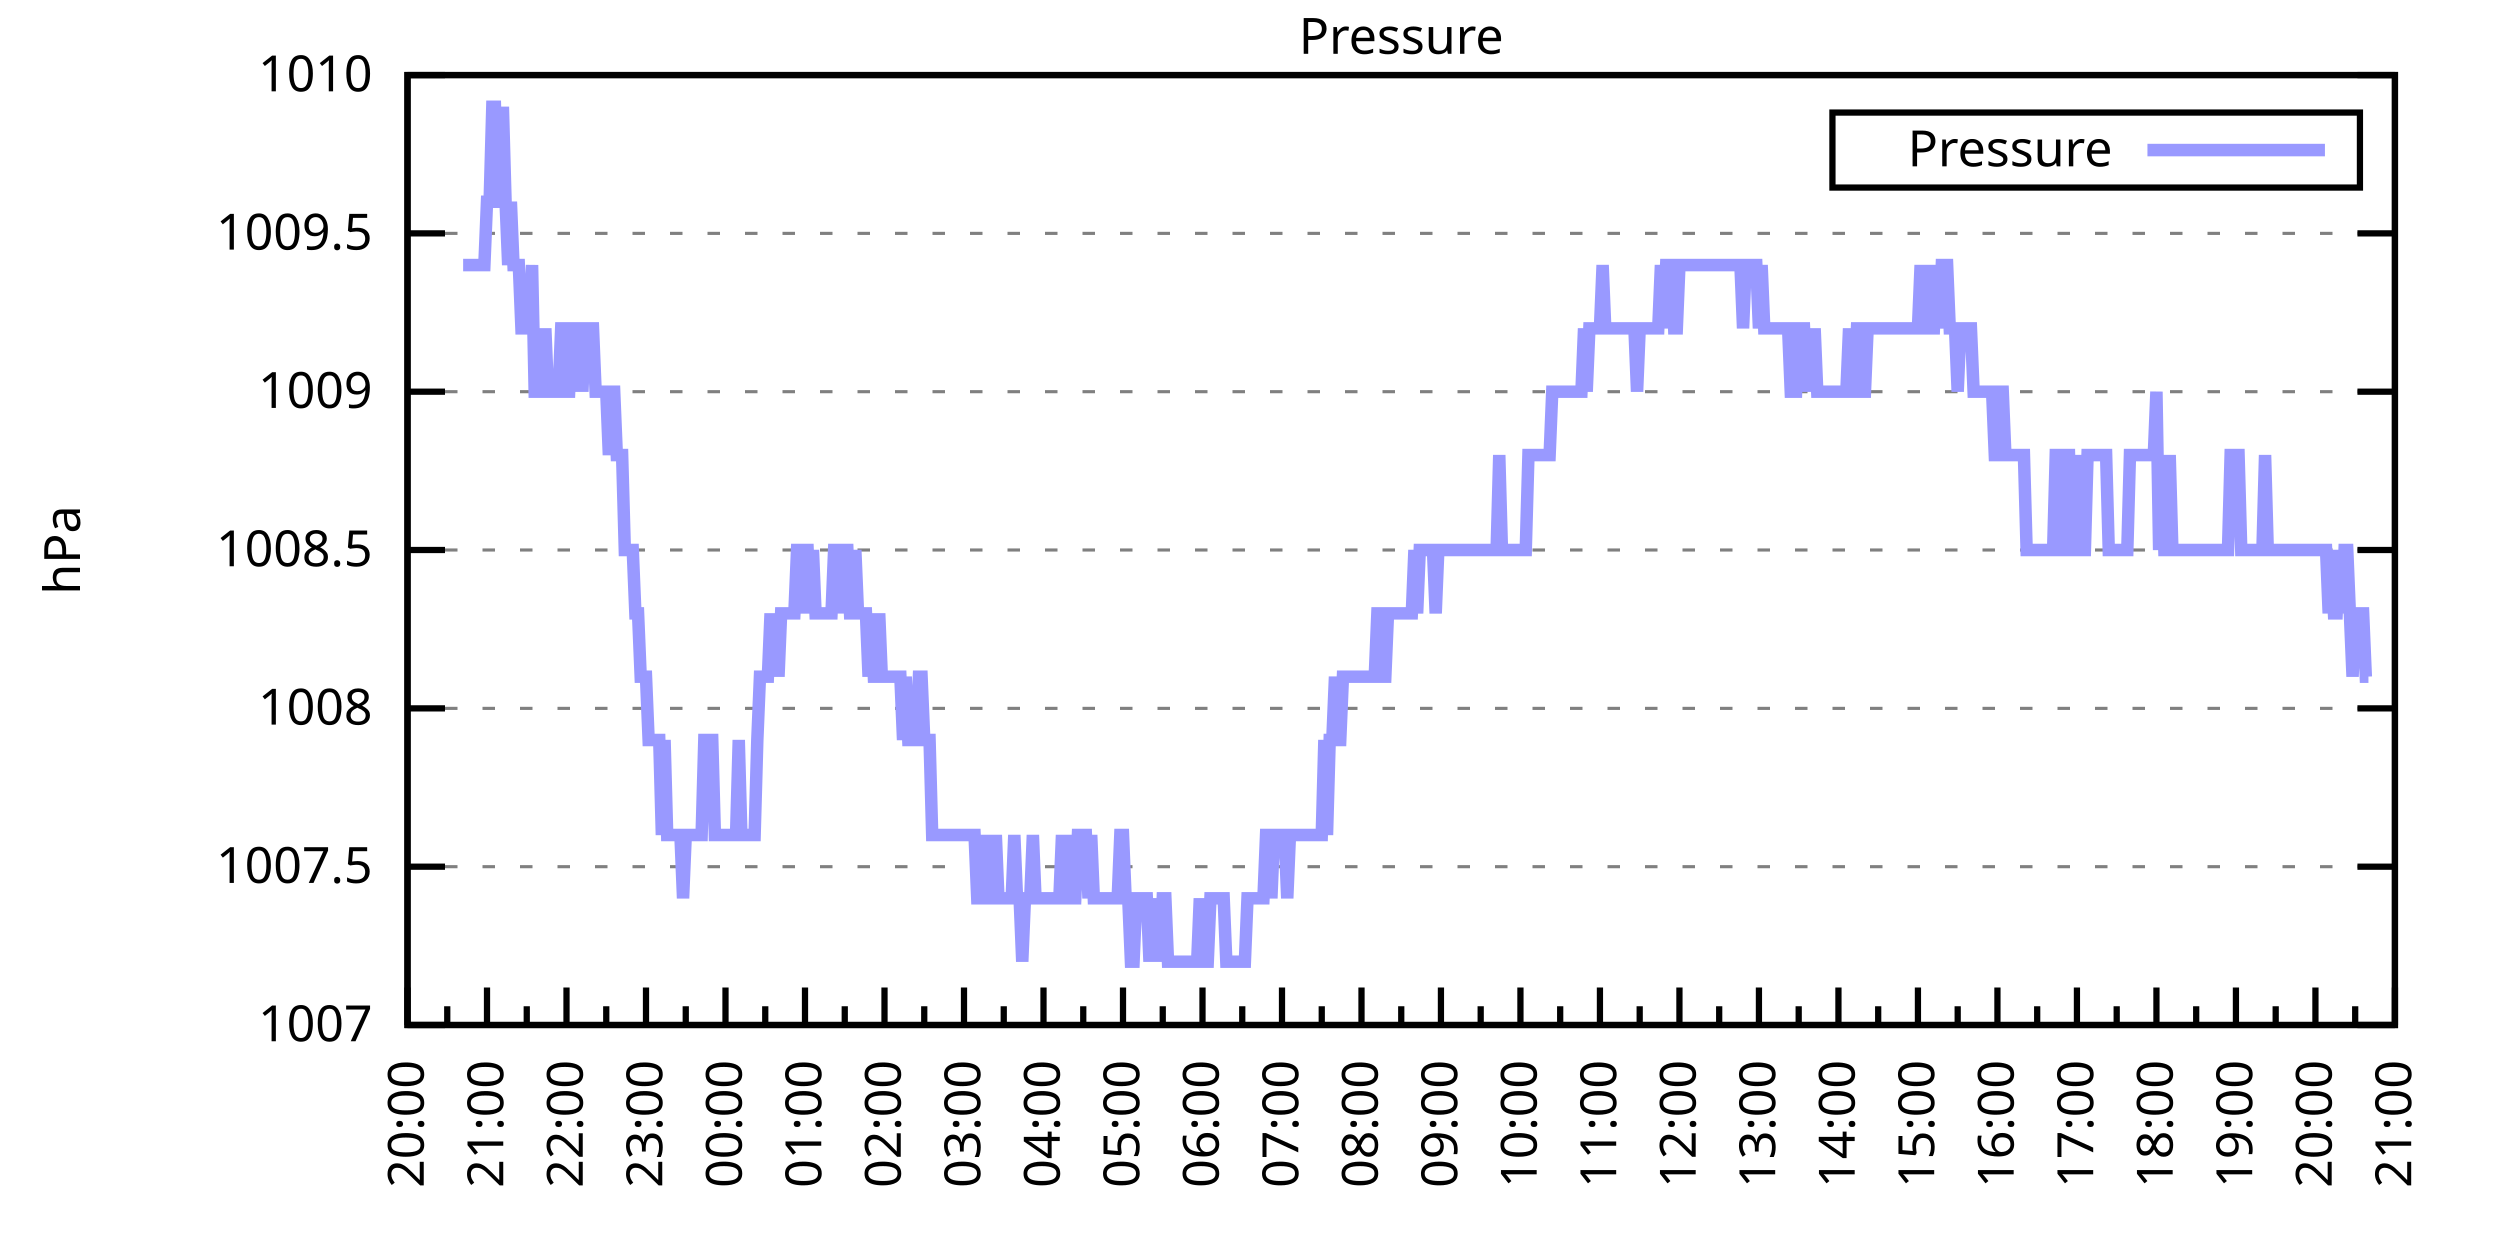
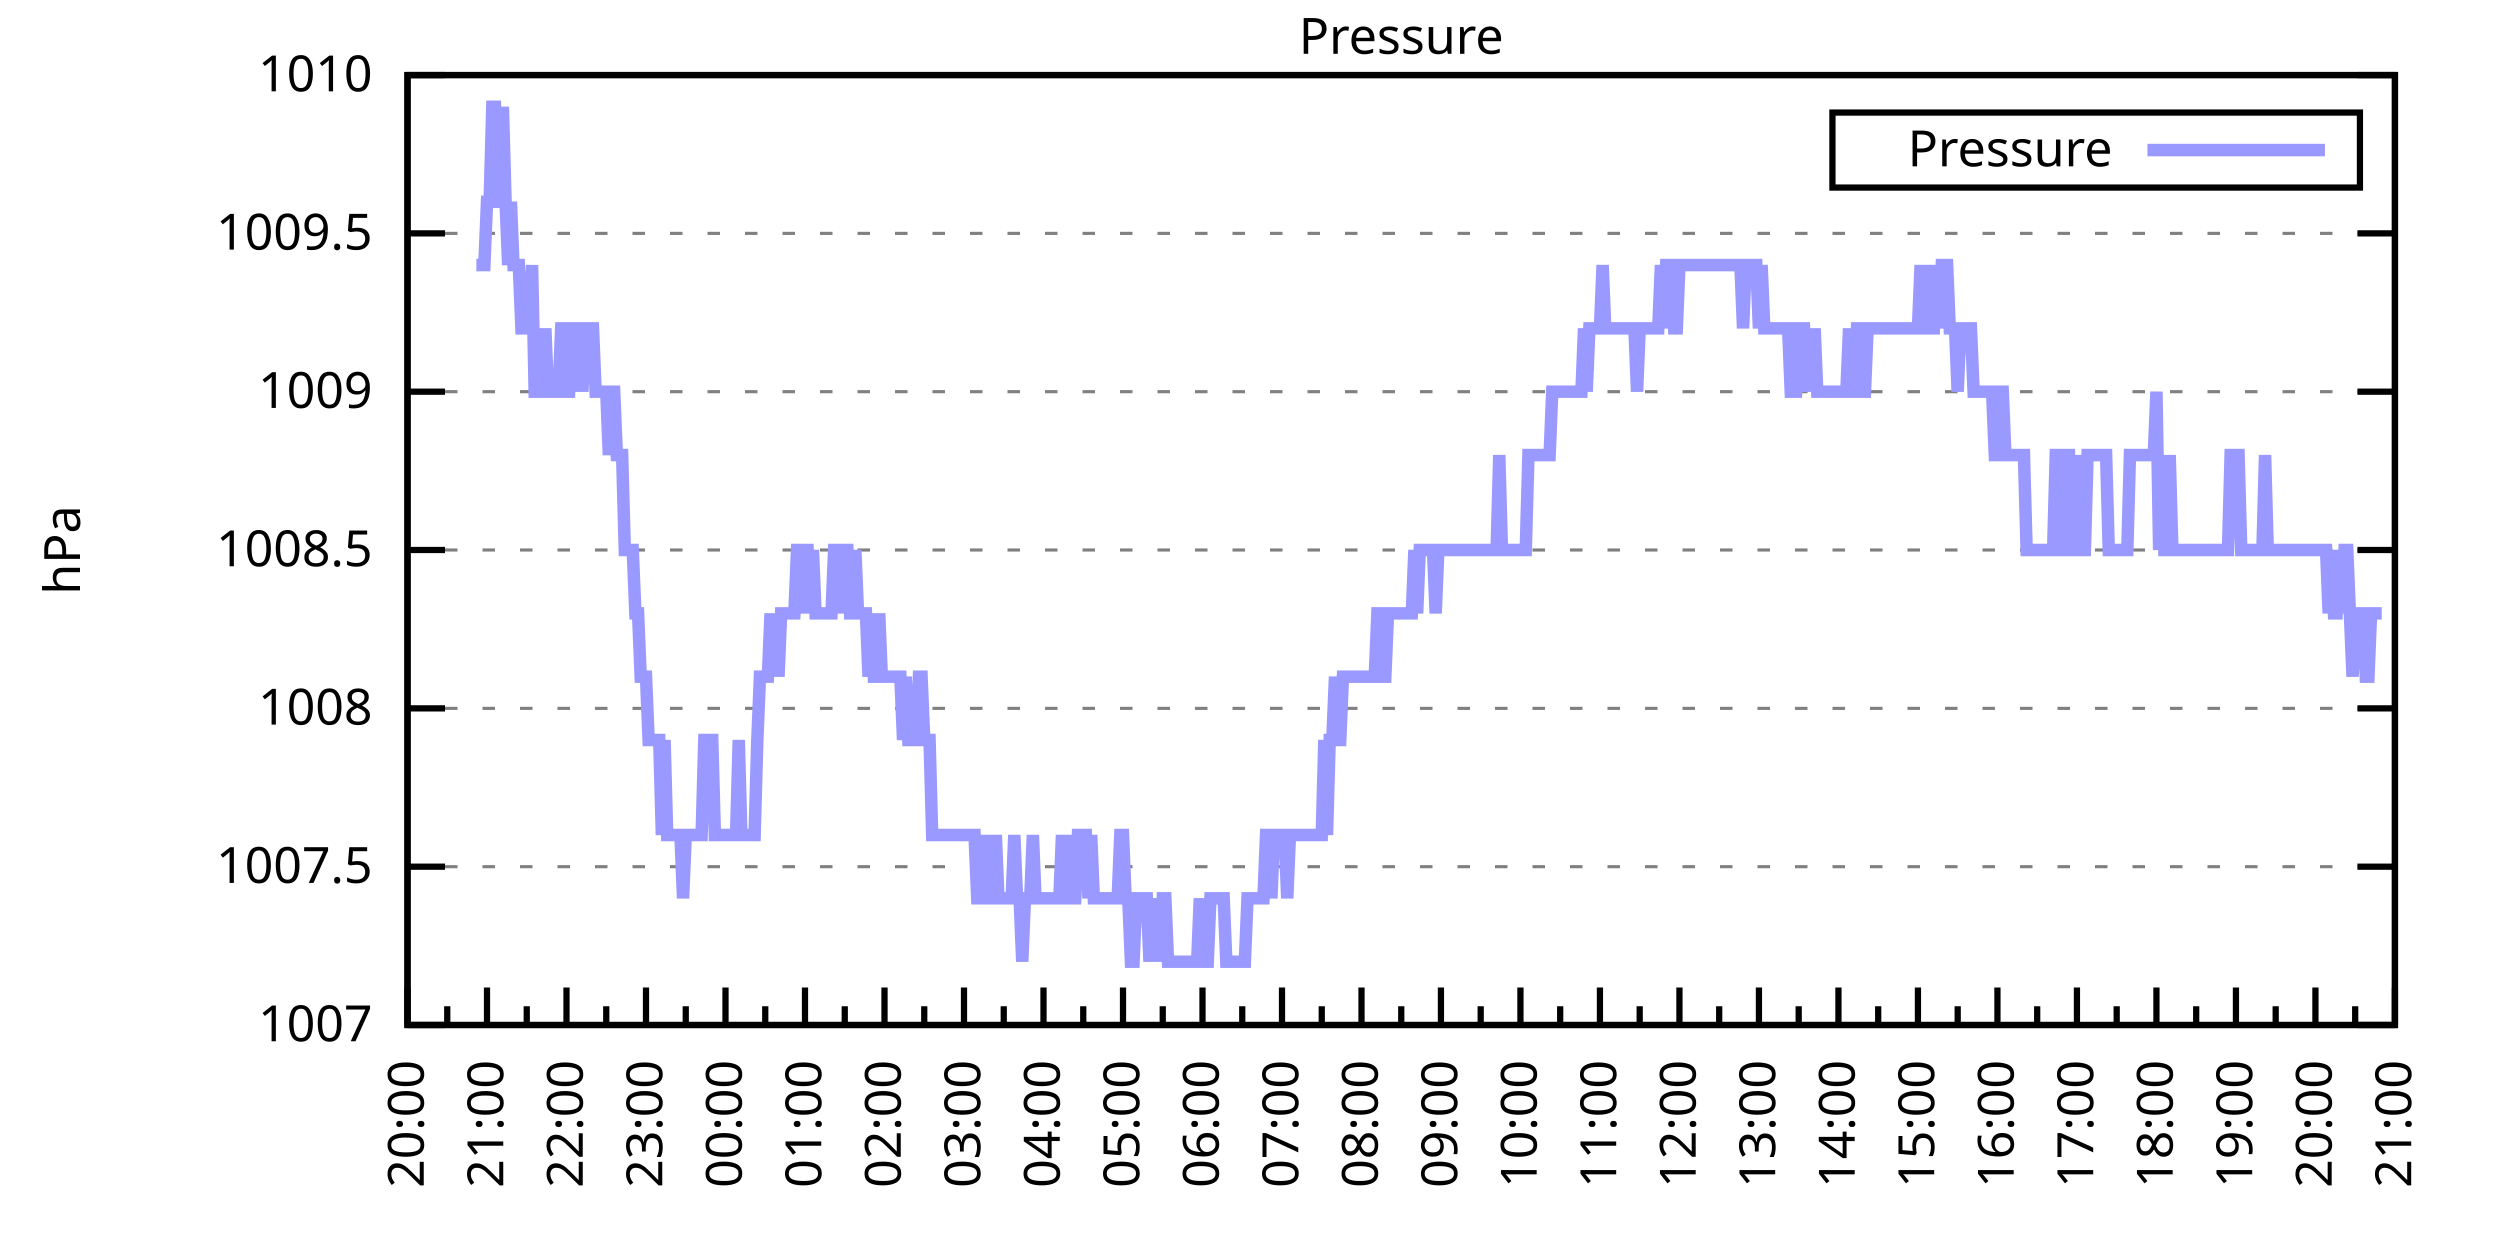
<svg xmlns="http://www.w3.org/2000/svg" xmlns:xlink="http://www.w3.org/1999/xlink" width="400" height="200" viewBox="0 0 400 200">
  <g id="gnuplot_canvas">
    <rect x="0" y="0" width="400" height="200" fill="none" />
    <defs>
      <circle id="gpDot" r="0.5" stroke-width="0.5" stroke="currentColor" />
      <path id="gpPt0" stroke-width="0.333" stroke="currentColor" d="M-1,0 h2 M0,-1 v2" />
      <path id="gpPt1" stroke-width="0.333" stroke="currentColor" d="M-1,-1 L1,1 M1,-1 L-1,1" />
      <path id="gpPt2" stroke-width="0.333" stroke="currentColor" d="M-1,0 L1,0 M0,-1 L0,1 M-1,-1 L1,1 M-1,1 L1,-1" />
      <rect id="gpPt3" stroke-width="0.333" stroke="currentColor" x="-1" y="-1" width="2" height="2" />
      <rect id="gpPt4" stroke-width="0.333" stroke="currentColor" fill="currentColor" x="-1" y="-1" width="2" height="2" />
      <circle id="gpPt5" stroke-width="0.333" stroke="currentColor" cx="0" cy="0" r="1" />
      <use xlink:href="#gpPt5" id="gpPt6" fill="currentColor" stroke="none" />
      <path id="gpPt7" stroke-width="0.333" stroke="currentColor" d="M0,-1.33 L-1.33,0.67 L1.33,0.67 z" />
      <use xlink:href="#gpPt7" id="gpPt8" fill="currentColor" stroke="none" />
      <use xlink:href="#gpPt7" id="gpPt9" stroke="currentColor" transform="rotate(180)" />
      <use xlink:href="#gpPt9" id="gpPt10" fill="currentColor" stroke="none" />
      <use xlink:href="#gpPt3" id="gpPt11" stroke="currentColor" transform="rotate(45)" />
      <use xlink:href="#gpPt11" id="gpPt12" fill="currentColor" stroke="none" />
      <path id="gpPt13" stroke-width="0.333" stroke="currentColor" d="M0,1.330 L1.265,0.411 L0.782,-1.067 L-0.782,-1.076 L-1.265,0.411 z" />
      <use xlink:href="#gpPt13" id="gpPt14" fill="currentColor" stroke="none" />
      <filter id="textbox" filterUnits="objectBoundingBox" x="0" y="0" height="1" width="1">
        <feFlood flood-color="white" flood-opacity="1" result="bgnd" />
        <feComposite in="SourceGraphic" in2="bgnd" operator="atop" />
      </filter>
      <filter id="greybox" filterUnits="objectBoundingBox" x="0" y="0" height="1" width="1">
        <feFlood flood-color="lightgrey" flood-opacity="1" result="grey" />
        <feComposite in="SourceGraphic" in2="grey" operator="atop" />
      </filter>
    </defs>
    <g fill="none" color="white" stroke="currentColor" stroke-width="1.00" stroke-linecap="butt" stroke-linejoin="miter">
</g>
    <g fill="none" color="black" stroke="currentColor" stroke-width="1.00" stroke-linecap="butt" stroke-linejoin="miter">
      <g stroke="none" shape-rendering="crispEdges">
        <polygon fill="rgb(255, 255, 255)" points="65.20,164.00 383.18,164.00 383.18,12.02 65.20,12.02 " />
      </g>
    </g>
    <g fill="none" color="black" stroke="currentColor" stroke-width="1.00" stroke-linecap="butt" stroke-linejoin="miter">
</g>
    <g fill="none" color="black" stroke="black" stroke-width="0.50" stroke-linecap="butt" stroke-linejoin="miter">
</g>
    <g fill="none" color="gray" stroke="currentColor" stroke-width="0.50" stroke-linecap="butt" stroke-linejoin="miter">
      <path stroke="gray" stroke-dasharray="2,4" class="gridline" d="M65.20,164.00 L383.19,164.00  " />
    </g>
    <g fill="none" color="gray" stroke="gray" stroke-width="1.00" stroke-linecap="butt" stroke-linejoin="miter">
</g>
    <g fill="none" color="black" stroke="currentColor" stroke-width="1.00" stroke-linecap="butt" stroke-linejoin="miter">
      <path stroke="black" d="M65.20,164.00 L71.20,164.00 M383.19,164.00 L377.19,164.00  " />
      <g transform="translate(59.60,166.60)" stroke="none" fill="black" font-family="Sans" font-size="8.00" text-anchor="end">
        <text>
          <tspan font-family="Sans"> 1007</tspan>
        </text>
      </g>
    </g>
    <g fill="none" color="black" stroke="currentColor" stroke-width="1.00" stroke-linecap="butt" stroke-linejoin="miter">
</g>
    <g fill="none" color="black" stroke="black" stroke-width="0.50" stroke-linecap="butt" stroke-linejoin="miter">
</g>
    <g fill="none" color="gray" stroke="currentColor" stroke-width="0.50" stroke-linecap="butt" stroke-linejoin="miter">
      <path stroke="gray" stroke-dasharray="2,4" class="gridline" d="M65.20,138.67 L383.19,138.67  " />
    </g>
    <g fill="none" color="gray" stroke="gray" stroke-width="1.00" stroke-linecap="butt" stroke-linejoin="miter">
</g>
    <g fill="none" color="black" stroke="currentColor" stroke-width="1.00" stroke-linecap="butt" stroke-linejoin="miter">
      <path stroke="black" d="M65.20,138.67 L71.20,138.67 M383.19,138.67 L377.19,138.67  " />
      <g transform="translate(59.60,141.27)" stroke="none" fill="black" font-family="Sans" font-size="8.00" text-anchor="end">
        <text>
          <tspan font-family="Sans"> 1007.5</tspan>
        </text>
      </g>
    </g>
    <g fill="none" color="black" stroke="currentColor" stroke-width="1.00" stroke-linecap="butt" stroke-linejoin="miter">
</g>
    <g fill="none" color="black" stroke="black" stroke-width="0.50" stroke-linecap="butt" stroke-linejoin="miter">
</g>
    <g fill="none" color="gray" stroke="currentColor" stroke-width="0.50" stroke-linecap="butt" stroke-linejoin="miter">
      <path stroke="gray" stroke-dasharray="2,4" class="gridline" d="M65.20,113.34 L383.19,113.34  " />
    </g>
    <g fill="none" color="gray" stroke="gray" stroke-width="1.00" stroke-linecap="butt" stroke-linejoin="miter">
</g>
    <g fill="none" color="black" stroke="currentColor" stroke-width="1.00" stroke-linecap="butt" stroke-linejoin="miter">
      <path stroke="black" d="M65.20,113.34 L71.20,113.34 M383.19,113.34 L377.19,113.34  " />
      <g transform="translate(59.60,115.94)" stroke="none" fill="black" font-family="Sans" font-size="8.00" text-anchor="end">
        <text>
          <tspan font-family="Sans"> 1008</tspan>
        </text>
      </g>
    </g>
    <g fill="none" color="black" stroke="currentColor" stroke-width="1.00" stroke-linecap="butt" stroke-linejoin="miter">
</g>
    <g fill="none" color="black" stroke="black" stroke-width="0.50" stroke-linecap="butt" stroke-linejoin="miter">
</g>
    <g fill="none" color="gray" stroke="currentColor" stroke-width="0.50" stroke-linecap="butt" stroke-linejoin="miter">
      <path stroke="gray" stroke-dasharray="2,4" class="gridline" d="M65.20,88.00 L383.19,88.00  " />
    </g>
    <g fill="none" color="gray" stroke="gray" stroke-width="1.00" stroke-linecap="butt" stroke-linejoin="miter">
</g>
    <g fill="none" color="black" stroke="currentColor" stroke-width="1.00" stroke-linecap="butt" stroke-linejoin="miter">
      <path stroke="black" d="M65.20,88.00 L71.20,88.00 M383.19,88.00 L377.19,88.00  " />
      <g transform="translate(59.60,90.60)" stroke="none" fill="black" font-family="Sans" font-size="8.00" text-anchor="end">
        <text>
          <tspan font-family="Sans"> 1008.5</tspan>
        </text>
      </g>
    </g>
    <g fill="none" color="black" stroke="currentColor" stroke-width="1.00" stroke-linecap="butt" stroke-linejoin="miter">
</g>
    <g fill="none" color="black" stroke="black" stroke-width="0.50" stroke-linecap="butt" stroke-linejoin="miter">
</g>
    <g fill="none" color="gray" stroke="currentColor" stroke-width="0.50" stroke-linecap="butt" stroke-linejoin="miter">
      <path stroke="gray" stroke-dasharray="2,4" class="gridline" d="M65.20,62.67 L383.19,62.67  " />
    </g>
    <g fill="none" color="gray" stroke="gray" stroke-width="1.00" stroke-linecap="butt" stroke-linejoin="miter">
</g>
    <g fill="none" color="black" stroke="currentColor" stroke-width="1.00" stroke-linecap="butt" stroke-linejoin="miter">
      <path stroke="black" d="M65.20,62.67 L71.20,62.67 M383.19,62.67 L377.19,62.67  " />
      <g transform="translate(59.60,65.27)" stroke="none" fill="black" font-family="Sans" font-size="8.00" text-anchor="end">
        <text>
          <tspan font-family="Sans"> 1009</tspan>
        </text>
      </g>
    </g>
    <g fill="none" color="black" stroke="currentColor" stroke-width="1.00" stroke-linecap="butt" stroke-linejoin="miter">
</g>
    <g fill="none" color="black" stroke="black" stroke-width="0.50" stroke-linecap="butt" stroke-linejoin="miter">
</g>
    <g fill="none" color="gray" stroke="currentColor" stroke-width="0.50" stroke-linecap="butt" stroke-linejoin="miter">
      <path stroke="gray" stroke-dasharray="2,4" class="gridline" d="M65.20,37.34 L383.19,37.34  " />
    </g>
    <g fill="none" color="gray" stroke="gray" stroke-width="1.00" stroke-linecap="butt" stroke-linejoin="miter">
</g>
    <g fill="none" color="black" stroke="currentColor" stroke-width="1.00" stroke-linecap="butt" stroke-linejoin="miter">
      <path stroke="black" d="M65.20,37.34 L71.20,37.34 M383.19,37.34 L377.19,37.34  " />
      <g transform="translate(59.60,39.94)" stroke="none" fill="black" font-family="Sans" font-size="8.00" text-anchor="end">
        <text>
          <tspan font-family="Sans"> 1009.5</tspan>
        </text>
      </g>
    </g>
    <g fill="none" color="black" stroke="currentColor" stroke-width="1.00" stroke-linecap="butt" stroke-linejoin="miter">
</g>
    <g fill="none" color="black" stroke="black" stroke-width="0.50" stroke-linecap="butt" stroke-linejoin="miter">
</g>
    <g fill="none" color="gray" stroke="currentColor" stroke-width="0.50" stroke-linecap="butt" stroke-linejoin="miter">
      <path stroke="gray" stroke-dasharray="2,4" class="gridline" d="M65.20,12.01 L383.19,12.01  " />
    </g>
    <g fill="none" color="gray" stroke="gray" stroke-width="1.00" stroke-linecap="butt" stroke-linejoin="miter">
</g>
    <g fill="none" color="black" stroke="currentColor" stroke-width="1.00" stroke-linecap="butt" stroke-linejoin="miter">
      <path stroke="black" d="M65.20,12.01 L71.20,12.01 M383.19,12.01 L377.19,12.01  " />
      <g transform="translate(59.60,14.61)" stroke="none" fill="black" font-family="Sans" font-size="8.00" text-anchor="end">
        <text>
          <tspan font-family="Sans"> 1010</tspan>
        </text>
      </g>
    </g>
    <g fill="none" color="black" stroke="currentColor" stroke-width="1.00" stroke-linecap="butt" stroke-linejoin="miter">
      <path stroke="black" d="M65.20,164.00 L65.20,158.00  " />
      <g transform="translate(67.80,169.60) rotate(270)" stroke="none" fill="black" font-family="Sans" font-size="8.00" text-anchor="end">
        <text>
          <tspan font-family="Sans">20:00</tspan>
        </text>
      </g>
    </g>
    <g fill="none" color="black" stroke="currentColor" stroke-width="1.00" stroke-linecap="butt" stroke-linejoin="miter">
      <path stroke="black" d="M71.56,164.00 L71.56,161.00 M77.92,164.00 L77.92,158.00  " />
      <g transform="translate(80.52,169.60) rotate(270)" stroke="none" fill="black" font-family="Sans" font-size="8.00" text-anchor="end">
        <text>
          <tspan font-family="Sans">21:00</tspan>
        </text>
      </g>
    </g>
    <g fill="none" color="black" stroke="currentColor" stroke-width="1.00" stroke-linecap="butt" stroke-linejoin="miter">
      <path stroke="black" d="M84.28,164.00 L84.28,161.00 M90.64,164.00 L90.64,158.00  " />
      <g transform="translate(93.24,169.60) rotate(270)" stroke="none" fill="black" font-family="Sans" font-size="8.00" text-anchor="end">
        <text>
          <tspan font-family="Sans">22:00</tspan>
        </text>
      </g>
    </g>
    <g fill="none" color="black" stroke="currentColor" stroke-width="1.00" stroke-linecap="butt" stroke-linejoin="miter">
      <path stroke="black" d="M97.00,164.00 L97.00,161.00 M103.36,164.00 L103.36,158.00  " />
      <g transform="translate(105.96,169.60) rotate(270)" stroke="none" fill="black" font-family="Sans" font-size="8.00" text-anchor="end">
        <text>
          <tspan font-family="Sans">23:00</tspan>
        </text>
      </g>
    </g>
    <g fill="none" color="black" stroke="currentColor" stroke-width="1.00" stroke-linecap="butt" stroke-linejoin="miter">
      <path stroke="black" d="M109.72,164.00 L109.72,161.00 M116.08,164.00 L116.08,158.00  " />
      <g transform="translate(118.68,169.60) rotate(270)" stroke="none" fill="black" font-family="Sans" font-size="8.00" text-anchor="end">
        <text>
          <tspan font-family="Sans">00:00</tspan>
        </text>
      </g>
    </g>
    <g fill="none" color="black" stroke="currentColor" stroke-width="1.00" stroke-linecap="butt" stroke-linejoin="miter">
      <path stroke="black" d="M122.44,164.00 L122.44,161.00 M128.80,164.00 L128.80,158.00  " />
      <g transform="translate(131.40,169.60) rotate(270)" stroke="none" fill="black" font-family="Sans" font-size="8.00" text-anchor="end">
        <text>
          <tspan font-family="Sans">01:00</tspan>
        </text>
      </g>
    </g>
    <g fill="none" color="black" stroke="currentColor" stroke-width="1.00" stroke-linecap="butt" stroke-linejoin="miter">
      <path stroke="black" d="M135.16,164.00 L135.16,161.00 M141.52,164.00 L141.52,158.00  " />
      <g transform="translate(144.12,169.60) rotate(270)" stroke="none" fill="black" font-family="Sans" font-size="8.00" text-anchor="end">
        <text>
          <tspan font-family="Sans">02:00</tspan>
        </text>
      </g>
    </g>
    <g fill="none" color="black" stroke="currentColor" stroke-width="1.00" stroke-linecap="butt" stroke-linejoin="miter">
      <path stroke="black" d="M147.88,164.00 L147.88,161.00 M154.24,164.00 L154.24,158.00  " />
      <g transform="translate(156.84,169.60) rotate(270)" stroke="none" fill="black" font-family="Sans" font-size="8.00" text-anchor="end">
        <text>
          <tspan font-family="Sans">03:00</tspan>
        </text>
      </g>
    </g>
    <g fill="none" color="black" stroke="currentColor" stroke-width="1.00" stroke-linecap="butt" stroke-linejoin="miter">
      <path stroke="black" d="M160.60,164.00 L160.60,161.00 M166.96,164.00 L166.96,158.00  " />
      <g transform="translate(169.56,169.60) rotate(270)" stroke="none" fill="black" font-family="Sans" font-size="8.00" text-anchor="end">
        <text>
          <tspan font-family="Sans">04:00</tspan>
        </text>
      </g>
    </g>
    <g fill="none" color="black" stroke="currentColor" stroke-width="1.00" stroke-linecap="butt" stroke-linejoin="miter">
      <path stroke="black" d="M173.32,164.00 L173.32,161.00 M179.68,164.00 L179.68,158.00  " />
      <g transform="translate(182.28,169.60) rotate(270)" stroke="none" fill="black" font-family="Sans" font-size="8.00" text-anchor="end">
        <text>
          <tspan font-family="Sans">05:00</tspan>
        </text>
      </g>
    </g>
    <g fill="none" color="black" stroke="currentColor" stroke-width="1.00" stroke-linecap="butt" stroke-linejoin="miter">
      <path stroke="black" d="M186.04,164.00 L186.04,161.00 M192.40,164.00 L192.40,158.00  " />
      <g transform="translate(195.00,169.60) rotate(270)" stroke="none" fill="black" font-family="Sans" font-size="8.00" text-anchor="end">
        <text>
          <tspan font-family="Sans">06:00</tspan>
        </text>
      </g>
    </g>
    <g fill="none" color="black" stroke="currentColor" stroke-width="1.00" stroke-linecap="butt" stroke-linejoin="miter">
      <path stroke="black" d="M198.76,164.00 L198.76,161.00 M205.12,164.00 L205.12,158.00  " />
      <g transform="translate(207.72,169.60) rotate(270)" stroke="none" fill="black" font-family="Sans" font-size="8.00" text-anchor="end">
        <text>
          <tspan font-family="Sans">07:00</tspan>
        </text>
      </g>
    </g>
    <g fill="none" color="black" stroke="currentColor" stroke-width="1.00" stroke-linecap="butt" stroke-linejoin="miter">
      <path stroke="black" d="M211.48,164.00 L211.48,161.00 M217.84,164.00 L217.84,158.00  " />
      <g transform="translate(220.44,169.60) rotate(270)" stroke="none" fill="black" font-family="Sans" font-size="8.00" text-anchor="end">
        <text>
          <tspan font-family="Sans">08:00</tspan>
        </text>
      </g>
    </g>
    <g fill="none" color="black" stroke="currentColor" stroke-width="1.00" stroke-linecap="butt" stroke-linejoin="miter">
      <path stroke="black" d="M224.20,164.00 L224.20,161.00 M230.55,164.00 L230.55,158.00  " />
      <g transform="translate(233.15,169.60) rotate(270)" stroke="none" fill="black" font-family="Sans" font-size="8.00" text-anchor="end">
        <text>
          <tspan font-family="Sans">09:00</tspan>
        </text>
      </g>
    </g>
    <g fill="none" color="black" stroke="currentColor" stroke-width="1.00" stroke-linecap="butt" stroke-linejoin="miter">
      <path stroke="black" d="M236.91,164.00 L236.91,161.00 M243.27,164.00 L243.27,158.00  " />
      <g transform="translate(245.87,169.60) rotate(270)" stroke="none" fill="black" font-family="Sans" font-size="8.00" text-anchor="end">
        <text>
          <tspan font-family="Sans">10:00</tspan>
        </text>
      </g>
    </g>
    <g fill="none" color="black" stroke="currentColor" stroke-width="1.00" stroke-linecap="butt" stroke-linejoin="miter">
      <path stroke="black" d="M249.63,164.00 L249.63,161.00 M255.99,164.00 L255.99,158.00  " />
      <g transform="translate(258.59,169.60) rotate(270)" stroke="none" fill="black" font-family="Sans" font-size="8.00" text-anchor="end">
        <text>
          <tspan font-family="Sans">11:00</tspan>
        </text>
      </g>
    </g>
    <g fill="none" color="black" stroke="currentColor" stroke-width="1.00" stroke-linecap="butt" stroke-linejoin="miter">
      <path stroke="black" d="M262.35,164.00 L262.35,161.00 M268.71,164.00 L268.71,158.00  " />
      <g transform="translate(271.31,169.60) rotate(270)" stroke="none" fill="black" font-family="Sans" font-size="8.00" text-anchor="end">
        <text>
          <tspan font-family="Sans">12:00</tspan>
        </text>
      </g>
    </g>
    <g fill="none" color="black" stroke="currentColor" stroke-width="1.00" stroke-linecap="butt" stroke-linejoin="miter">
      <path stroke="black" d="M275.07,164.00 L275.07,161.00 M281.43,164.00 L281.43,158.00  " />
      <g transform="translate(284.03,169.60) rotate(270)" stroke="none" fill="black" font-family="Sans" font-size="8.00" text-anchor="end">
        <text>
          <tspan font-family="Sans">13:00</tspan>
        </text>
      </g>
    </g>
    <g fill="none" color="black" stroke="currentColor" stroke-width="1.00" stroke-linecap="butt" stroke-linejoin="miter">
      <path stroke="black" d="M287.79,164.00 L287.79,161.00 M294.15,164.00 L294.15,158.00  " />
      <g transform="translate(296.75,169.60) rotate(270)" stroke="none" fill="black" font-family="Sans" font-size="8.00" text-anchor="end">
        <text>
          <tspan font-family="Sans">14:00</tspan>
        </text>
      </g>
    </g>
    <g fill="none" color="black" stroke="currentColor" stroke-width="1.00" stroke-linecap="butt" stroke-linejoin="miter">
      <path stroke="black" d="M300.51,164.00 L300.51,161.00 M306.87,164.00 L306.87,158.00  " />
      <g transform="translate(309.47,169.60) rotate(270)" stroke="none" fill="black" font-family="Sans" font-size="8.00" text-anchor="end">
        <text>
          <tspan font-family="Sans">15:00</tspan>
        </text>
      </g>
    </g>
    <g fill="none" color="black" stroke="currentColor" stroke-width="1.00" stroke-linecap="butt" stroke-linejoin="miter">
      <path stroke="black" d="M313.23,164.00 L313.23,161.00 M319.59,164.00 L319.59,158.00  " />
      <g transform="translate(322.19,169.60) rotate(270)" stroke="none" fill="black" font-family="Sans" font-size="8.00" text-anchor="end">
        <text>
          <tspan font-family="Sans">16:00</tspan>
        </text>
      </g>
    </g>
    <g fill="none" color="black" stroke="currentColor" stroke-width="1.00" stroke-linecap="butt" stroke-linejoin="miter">
      <path stroke="black" d="M325.95,164.00 L325.95,161.00 M332.31,164.00 L332.31,158.00  " />
      <g transform="translate(334.91,169.60) rotate(270)" stroke="none" fill="black" font-family="Sans" font-size="8.00" text-anchor="end">
        <text>
          <tspan font-family="Sans">17:00</tspan>
        </text>
      </g>
    </g>
    <g fill="none" color="black" stroke="currentColor" stroke-width="1.00" stroke-linecap="butt" stroke-linejoin="miter">
      <path stroke="black" d="M338.67,164.00 L338.67,161.00 M345.03,164.00 L345.03,158.00  " />
      <g transform="translate(347.63,169.60) rotate(270)" stroke="none" fill="black" font-family="Sans" font-size="8.00" text-anchor="end">
        <text>
          <tspan font-family="Sans">18:00</tspan>
        </text>
      </g>
    </g>
    <g fill="none" color="black" stroke="currentColor" stroke-width="1.00" stroke-linecap="butt" stroke-linejoin="miter">
      <path stroke="black" d="M351.39,164.00 L351.39,161.00 M357.75,164.00 L357.75,158.00  " />
      <g transform="translate(360.35,169.60) rotate(270)" stroke="none" fill="black" font-family="Sans" font-size="8.00" text-anchor="end">
        <text>
          <tspan font-family="Sans">19:00</tspan>
        </text>
      </g>
    </g>
    <g fill="none" color="black" stroke="currentColor" stroke-width="1.00" stroke-linecap="butt" stroke-linejoin="miter">
      <path stroke="black" d="M364.11,164.00 L364.11,161.00 M370.47,164.00 L370.47,158.00  " />
      <g transform="translate(373.07,169.60) rotate(270)" stroke="none" fill="black" font-family="Sans" font-size="8.00" text-anchor="end">
        <text>
          <tspan font-family="Sans">20:00</tspan>
        </text>
      </g>
    </g>
    <g fill="none" color="black" stroke="currentColor" stroke-width="1.00" stroke-linecap="butt" stroke-linejoin="miter">
      <path stroke="black" d="M376.83,164.00 L376.83,161.00 M383.19,164.00 L383.19,158.00  " />
      <g transform="translate(385.79,169.60) rotate(270)" stroke="none" fill="black" font-family="Sans" font-size="8.00" text-anchor="end">
        <text>
          <tspan font-family="Sans">21:00</tspan>
        </text>
      </g>
    </g>
    <g fill="none" color="black" stroke="currentColor" stroke-width="1.00" stroke-linecap="butt" stroke-linejoin="miter">
</g>
    <g fill="none" color="black" stroke="currentColor" stroke-width="1.00" stroke-linecap="butt" stroke-linejoin="miter">
      <path stroke="black" d="M65.20,12.01 L65.20,164.00 L383.19,164.00 L383.19,12.01 L65.20,12.01 Z  " />
    </g>
    <g fill="none" color="black" stroke="currentColor" stroke-width="1.00" stroke-linecap="butt" stroke-linejoin="miter">
      <g transform="translate(12.80,88.01) rotate(270)" stroke="none" fill="black" font-family="Sans" font-size="8.00" text-anchor="middle">
        <text>
          <tspan font-family="Sans">hPa</tspan>
        </text>
      </g>
    </g>
    <g fill="none" color="black" stroke="currentColor" stroke-width="1.00" stroke-linecap="butt" stroke-linejoin="miter">
</g>
    <g fill="none" color="black" stroke="currentColor" stroke-width="1.00" stroke-linecap="butt" stroke-linejoin="miter">
      <path stroke="black" d="M293.19,30.01 L293.19,18.01 L377.59,18.01 L377.59,30.01 L293.19,30.01 Z  " />
    </g>
    <g id="Pressure_plot_1">
      <g fill="none" color="white" stroke="black" stroke-width="2.00" stroke-linecap="butt" stroke-linejoin="miter">
</g>
      <g fill="none" color="black" stroke="currentColor" stroke-width="2.00" stroke-linecap="butt" stroke-linejoin="miter">
        <g transform="translate(337.99,26.61)" stroke="none" fill="black" font-family="Sans" font-size="8.00" text-anchor="end">
          <text>
            <tspan font-family="Sans">Pressure</tspan>
          </text>
        </g>
      </g>
      <g fill="none" color="black" stroke="currentColor" stroke-width="2.00" stroke-linecap="butt" stroke-linejoin="miter">
-         <path stroke="rgb(153, 153, 255)" d="M343.59,24.01 L371.99,24.01 M74.10,42.41 L74.53,42.41 L74.95,42.41 L75.38,42.41 L75.80,42.41 L76.22,42.41   L76.65,42.41 L77.07,42.41 L77.50,42.41 L77.92,32.28 L78.34,32.28 L78.77,17.08 L79.19,17.08 L79.62,32.28   L80.04,32.28 L80.46,17.08 L80.89,32.28 L81.31,42.41 L81.74,32.28 L82.16,42.41 L82.58,42.41 L83.01,42.41   L83.43,52.54 L83.86,52.54 L84.28,52.54 L84.70,52.54 L85.13,42.41 L85.55,62.67 L85.98,62.67 L86.40,62.67   L86.82,62.67 L87.25,52.54 L87.67,62.67 L88.10,62.67 L88.52,62.67 L88.94,62.67 L89.37,62.67 L89.79,52.54   L90.22,52.54 L90.64,62.67 L91.06,62.67 L91.49,52.54 L91.91,52.54 L92.34,62.67 L92.76,52.54 L93.18,62.67   L93.61,52.54 L94.03,52.54 L94.46,52.54 L94.88,52.54 L95.30,62.67 L95.73,62.67 L96.15,62.67 L96.58,62.67   L97.00,62.67 L97.42,72.81 L97.85,62.67 L98.27,62.67 L98.69,72.81 L99.12,72.81 L99.54,72.81 L99.97,88.00   L100.39,88.00 L100.81,88.00 L101.24,88.00 L101.66,98.14 L102.09,98.14 L102.51,108.27 L102.93,108.27 L103.36,108.27   L103.78,118.40 L104.21,118.40 L104.63,118.40 L105.05,118.40 L105.48,118.40 L105.90,133.60 L106.33,118.40 L106.75,133.60   L107.17,133.60 L107.60,133.60 L108.02,133.60 L108.45,133.60 L108.87,133.60 L109.29,143.73 L109.72,133.60 L110.14,133.60   L110.57,133.60 L110.99,133.60 L111.41,133.60 L111.84,133.60 L112.26,133.60 L112.69,118.40 L113.11,118.40 L113.53,118.40   L113.96,118.40 L114.38,133.60 L114.81,133.60 L115.23,133.60 L115.65,133.60 L116.08,133.60 L116.50,133.60 L116.93,133.60   L117.35,133.60 L117.77,133.60 L118.20,118.40 L118.62,133.60 L119.05,133.60 L119.47,133.60 L119.89,133.60 L120.32,133.60   L120.74,133.60 L121.17,118.40 L121.59,108.27 L122.01,108.27 L122.44,108.27 L122.86,108.27 L123.29,98.14 L123.71,108.27   L124.13,98.14 L124.56,108.27 L124.98,98.14 L125.41,98.14 L125.83,98.14 L126.25,98.14 L126.68,98.14 L127.10,98.14   L127.53,88.00 L127.95,88.00 L128.37,98.14 L128.80,88.00 L129.22,88.00 L129.65,98.14 L130.07,88.00 L130.49,98.14   L130.92,98.14 L131.34,98.14 L131.77,98.14 L132.19,98.14 L132.61,98.14 L133.04,98.14 L133.46,88.00 L133.89,88.00   L134.31,98.14 L134.73,88.00 L135.16,88.00 L135.58,88.00 L136.01,98.14 L136.43,98.14 L136.85,88.00 L137.28,98.14   L137.70,98.14 L138.13,98.14 L138.55,98.14 L138.97,108.27 L139.40,98.14 L139.82,108.27 L140.25,108.27 L140.67,98.14   L141.09,108.27 L141.52,108.27 L141.94,108.27 L142.37,108.27 L142.79,108.27 L143.21,108.27 L143.64,108.27 L144.06,108.27   L144.49,118.40 L144.91,108.27 L145.33,118.40 L145.76,118.40 L146.18,118.40 L146.61,118.40 L147.03,108.27 L147.45,108.27   L147.88,118.40 L148.30,118.40 L148.73,118.40 L149.15,133.60 L149.57,133.60 L150.00,133.60 L150.42,133.60 L150.85,133.60   L151.27,133.60 L151.69,133.60 L152.12,133.60 L152.54,133.60 L152.97,133.60 L153.39,133.60 L153.81,133.60 L154.24,133.60   L154.66,133.60 L155.09,133.60 L155.51,133.60 L155.93,133.60 L156.36,143.73 L156.78,143.73 L157.21,143.73 L157.63,133.60   L158.05,143.73 L158.48,143.73 L158.90,143.73 L159.33,133.60 L159.75,143.73 L160.17,143.73 L160.60,143.73 L161.02,143.73   L161.44,143.73 L161.87,143.73 L162.29,133.60 L162.72,143.73 L163.14,143.73 L163.56,153.87 L163.99,143.73 L164.41,143.73   L164.84,143.73 L165.26,133.60 L165.68,143.73 L166.11,143.73 L166.53,143.73 L166.96,143.73 L167.38,143.73 L167.80,143.73   L168.23,143.73 L168.65,143.73 L169.08,143.73 L169.50,143.73 L169.92,133.60 L170.35,143.73 L170.77,143.73 L171.20,133.60   L171.62,143.73 L172.04,143.73 L172.47,133.60 L172.89,133.60 L173.32,133.60 L173.74,133.60 L174.16,143.73 L174.59,133.60   L175.01,143.73 L175.44,143.73 L175.86,143.73 L176.28,143.73 L176.71,143.73 L177.13,143.73 L177.56,143.73 L177.98,143.73   L178.40,143.73 L178.83,143.73 L179.25,133.60 L179.68,133.60 L180.10,143.73 L180.52,143.73 L180.95,153.87 L181.37,153.87   L181.80,143.73 L182.22,143.73 L182.64,143.73 L183.07,143.73 L183.49,143.73 L183.92,153.87 L184.34,143.73 L184.76,153.87   L185.19,143.73 L185.61,153.87 L186.04,143.73 L186.46,143.73 L186.88,153.87 L187.31,153.87 L187.73,153.87 L188.16,153.87   L188.58,153.87 L189.00,153.87 L189.43,153.87 L189.85,153.87 L190.28,153.87 L190.70,153.87 L191.12,153.87 L191.55,153.87   L191.97,143.73 L192.40,153.87 L192.82,153.87 L193.24,153.87 L193.67,143.73 L194.09,143.73 L194.52,143.73 L194.94,143.73   L195.36,143.73 L195.79,143.73 L196.21,153.87 L196.64,153.87 L197.06,153.87 L197.48,153.87 L197.91,153.87 L198.33,153.87   L198.76,153.87 L199.18,153.87 L199.60,143.73 L200.03,143.73 L200.45,143.73 L200.88,143.73 L201.30,143.73 L201.72,143.73   L202.15,143.73 L202.57,133.60 L203.00,133.60 L203.42,143.73 L203.84,133.60 L204.27,133.60 L204.69,133.60 L205.12,133.60   L205.54,133.60 L205.96,143.73 L206.39,133.60 L206.81,133.60 L207.24,133.60 L207.66,133.60 L208.08,133.60 L208.51,133.60   L208.93,133.60 L209.36,133.60 L209.78,133.60 L210.20,133.60 L210.63,133.60 L211.05,133.60 L211.48,133.60 L211.90,118.40   L212.32,133.60 L212.75,118.40 L213.17,118.40 L213.60,108.27 L214.02,118.40 L214.44,118.40 L214.87,108.27 L215.29,108.27   L215.72,108.27 L216.14,108.27 L216.56,108.27 L216.99,108.27 L217.41,108.27 L217.84,108.27 L218.26,108.27 L218.68,108.27   L219.11,108.27 L219.53,108.27 L219.96,108.27 L220.38,98.14 L220.80,98.14 L221.23,108.27 L221.65,108.27 L222.08,98.14   L222.50,98.14 L222.92,98.14 L223.35,98.14 L223.77,98.14 L224.20,98.14 L224.62,98.14 L225.04,98.14 L225.47,98.14   L225.89,98.14 L226.31,88.00 L226.74,98.14 L227.16,88.00 L227.59,88.00 L228.01,88.00 L228.43,88.00 L228.86,88.00   L229.28,88.00 L229.71,98.14 L230.13,88.00 L230.55,88.00 L230.98,88.00 L231.40,88.00 L231.83,88.00 L232.25,88.00   L232.67,88.00 L233.10,88.00 L233.52,88.00 L233.95,88.00 L234.37,88.00 L234.79,88.00 L235.22,88.00 L235.64,88.00   L236.07,88.00 L236.49,88.00 L236.91,88.00 L237.34,88.00 L237.76,88.00 L238.19,88.00 L238.61,88.00 L239.03,88.00   L239.46,88.00 L239.88,72.81 L240.31,88.00 L240.73,88.00 L241.15,88.00 L241.58,88.00 L242.00,88.00 L242.43,88.00   L242.85,88.00 L243.27,88.00 L243.70,88.00 L244.12,88.00 L244.55,72.81 L244.97,72.81 L245.39,72.81 L245.82,72.81   L246.24,72.81 L246.67,72.81 L247.09,72.81 L247.51,72.81 L247.94,72.81 L248.36,62.67 L248.79,62.67 L249.21,62.67   L249.63,62.67 L250.06,62.67 L250.48,62.67 L250.91,62.67 L251.33,62.67 L251.75,62.67 L252.18,62.67 L252.60,62.67   L253.03,62.67 L253.45,52.54 L253.87,62.67 L254.30,52.54 L254.72,52.54 L255.15,52.54 L255.57,52.54 L255.99,52.54   L256.42,42.41 L256.84,52.54 L257.27,52.54 L257.69,52.54 L258.11,52.54 L258.54,52.54 L258.96,52.54 L259.39,52.54   L259.81,52.54 L260.23,52.54 L260.66,52.54 L261.08,52.54 L261.51,52.54 L261.93,62.67 L262.35,52.54 L262.78,52.54   L263.20,52.54 L263.63,52.54 L264.05,52.54 L264.47,52.54 L264.90,52.54 L265.32,52.54 L265.75,42.41 L266.17,52.54   L266.59,42.41 L267.02,42.41 L267.44,42.41 L267.87,52.54 L268.29,52.54 L268.71,42.41 L269.14,42.41 L269.56,42.41   L269.99,42.41 L270.41,42.41 L270.83,42.41 L271.26,42.41 L271.68,42.41 L272.11,42.41 L272.53,42.41 L272.95,42.41   L273.38,42.41 L273.80,42.41 L274.23,42.41 L274.65,42.41 L275.07,42.41 L275.50,42.41 L275.92,42.41 L276.35,42.41   L276.77,42.41 L277.19,42.41 L277.62,42.41 L278.04,42.41 L278.47,42.41 L278.89,52.54 L279.31,42.41 L279.74,42.41   L280.16,42.41 L280.59,42.41 L281.01,42.41 L281.43,52.54 L281.86,42.41 L282.28,52.54 L282.71,52.54 L283.13,52.54   L283.55,52.54 L283.98,52.54 L284.40,52.54 L284.83,52.54 L285.25,52.54 L285.67,52.54 L286.10,52.54 L286.52,62.67   L286.95,62.67 L287.37,62.67 L287.79,52.54 L288.22,52.54 L288.64,52.54 L289.06,62.67 L289.49,52.54 L289.91,62.67   L290.34,52.54 L290.76,62.67 L291.18,62.67 L291.61,62.67 L292.03,62.67 L292.46,62.67 L292.88,62.67 L293.30,62.67   L293.73,62.67 L294.15,62.67 L294.58,62.67 L295.00,62.67 L295.42,62.67 L295.85,52.54 L296.27,62.67 L296.70,62.67   L297.12,52.54 L297.54,52.54 L297.97,62.67 L298.39,62.67 L298.82,52.54 L299.24,52.54 L299.66,52.54 L300.09,52.54   L300.51,52.54 L300.94,52.54 L301.36,52.54 L301.78,52.54 L302.21,52.54 L302.63,52.54 L303.06,52.54 L303.48,52.54   L303.90,52.54 L304.33,52.54 L304.75,52.54 L305.18,52.54 L305.60,52.54 L306.02,52.54 L306.45,52.54 L306.87,52.54   L307.30,42.41 L307.72,52.54 L308.14,42.41 L308.57,52.54 L308.99,52.54 L309.42,52.54 L309.84,42.41 L310.26,52.54   L310.69,42.41 L311.11,42.41 L311.54,42.41 L311.96,52.54 L312.38,52.54 L312.81,52.54 L313.23,62.67 L313.66,52.54   L314.08,52.54 L314.50,52.54 L314.93,52.54 L315.35,52.54 L315.78,62.67 L316.20,62.67 L316.62,62.67 L317.05,62.67   L317.47,62.67 L317.90,62.67 L318.32,62.67 L318.74,62.67 L319.17,72.81 L319.59,72.81 L320.02,62.67 L320.44,62.67   L320.86,72.81 L321.29,72.81 L321.71,72.81 L322.14,72.81 L322.56,72.81 L322.98,72.81 L323.41,72.81 L323.83,72.81   L324.26,88.00 L324.68,88.00 L325.10,88.00 L325.53,88.00 L325.95,88.00 L326.38,88.00 L326.80,88.00 L327.22,88.00   L327.65,88.00 L328.07,88.00 L328.50,88.00 L328.92,72.81 L329.34,72.81 L329.77,88.00 L330.19,88.00 L330.62,72.81   L331.04,72.81 L331.46,88.00 L331.89,88.00 L332.31,72.81 L332.74,88.00 L333.16,88.00 L333.58,88.00 L334.01,72.81   L334.43,72.81 L334.86,72.81 L335.28,72.81 L335.70,72.81 L336.13,72.81 L336.55,72.81 L336.98,72.81 L337.40,88.00   L337.82,88.00 L338.25,88.00 L338.67,88.00 L339.10,88.00 L339.52,88.00 L339.94,88.00 L340.37,88.00 L340.79,72.81   L341.22,72.81 L341.64,72.81 L342.06,72.81 L342.49,72.81 L342.91,72.81 L343.34,72.81 L343.76,72.81 L344.18,72.81   L344.61,72.81 L345.03,62.67 L345.46,88.00 L345.88,72.81 L346.30,88.00 L346.73,88.00 L347.15,72.81 L347.58,88.00   L348.00,88.00 L348.42,88.00 L348.85,88.00 L349.27,88.00 L349.70,88.00 L350.12,88.00 L350.54,88.00 L350.97,88.00   L351.39,88.00 L351.81,88.00 L352.24,88.00 L352.66,88.00 L353.09,88.00 L353.51,88.00 L353.93,88.00 L354.36,88.00   L354.78,88.00 L355.21,88.00 L355.63,88.00 L356.05,88.00 L356.48,88.00 L356.90,72.81 L357.33,72.81 L357.75,72.81   L358.17,72.81 L358.60,88.00 L359.02,88.00 L359.45,88.00 L359.87,88.00 L360.29,88.00 L360.72,88.00 L361.14,88.00   L361.57,88.00 L361.99,88.00 L362.41,72.81 L362.84,88.00 L363.26,88.00 L363.69,88.00 L364.11,88.00 L364.53,88.00   L364.96,88.00 L365.38,88.00 L365.81,88.00 L366.23,88.00 L366.65,88.00 L367.08,88.00 L367.50,88.00 L367.93,88.00   L368.35,88.00 L368.77,88.00 L369.20,88.00 L369.62,88.00 L370.05,88.00 L370.47,88.00 L370.89,88.00 L371.32,88.00   L371.74,88.00 L372.17,88.00 L372.59,98.14 L373.01,88.00 L373.44,98.14 L373.86,98.14 L374.29,88.00 L374.71,98.14   L375.13,88.00 L375.56,88.00 L375.98,98.14 L376.41,108.27 L376.83,98.14 L377.25,98.14 L377.68,98.14 L378.10,98.14   L378.53,108.27 L378.95,108.27  " />
+         <path stroke="rgb(153, 153, 255)" d="M343.59,24.01 L371.99,24.01 M76.22,42.41 L76.65,42.41 L77.07,42.41 L77.50,42.41 L77.92,32.28 L78.34,32.28   L78.77,17.08 L79.19,17.08 L79.62,32.28 L80.04,32.28 L80.46,17.08 L80.89,32.28 L81.31,42.41 L81.74,32.28   L82.16,42.41 L82.58,42.41 L83.01,42.41 L83.43,52.54 L83.86,52.54 L84.28,52.54 L84.70,52.54 L85.13,42.41   L85.55,62.67 L85.98,62.67 L86.40,62.67 L86.82,62.67 L87.25,52.54 L87.67,62.67 L88.10,62.67 L88.52,62.67   L88.94,62.67 L89.37,62.67 L89.79,52.54 L90.22,52.54 L90.64,62.67 L91.06,62.67 L91.49,52.54 L91.91,52.54   L92.34,62.67 L92.76,52.54 L93.18,62.67 L93.61,52.54 L94.03,52.54 L94.46,52.54 L94.88,52.54 L95.30,62.67   L95.73,62.67 L96.15,62.67 L96.58,62.67 L97.00,62.67 L97.42,72.81 L97.85,62.67 L98.27,62.67 L98.69,72.81   L99.12,72.81 L99.54,72.81 L99.97,88.00 L100.39,88.00 L100.81,88.00 L101.24,88.00 L101.66,98.14 L102.09,98.14   L102.51,108.27 L102.93,108.27 L103.36,108.27 L103.78,118.40 L104.21,118.40 L104.63,118.40 L105.05,118.40 L105.48,118.40   L105.90,133.60 L106.33,118.40 L106.75,133.60 L107.17,133.60 L107.60,133.60 L108.02,133.60 L108.45,133.60 L108.87,133.60   L109.29,143.73 L109.72,133.60 L110.14,133.60 L110.57,133.60 L110.99,133.60 L111.41,133.60 L111.84,133.60 L112.26,133.60   L112.69,118.40 L113.11,118.40 L113.53,118.40 L113.96,118.40 L114.38,133.60 L114.81,133.60 L115.23,133.60 L115.65,133.60   L116.08,133.60 L116.50,133.60 L116.93,133.60 L117.35,133.60 L117.77,133.60 L118.20,118.40 L118.62,133.60 L119.05,133.60   L119.47,133.60 L119.89,133.60 L120.32,133.60 L120.74,133.60 L121.17,118.40 L121.59,108.27 L122.01,108.27 L122.44,108.27   L122.86,108.27 L123.29,98.14 L123.71,108.27 L124.13,98.14 L124.56,108.27 L124.98,98.14 L125.41,98.14 L125.83,98.14   L126.25,98.14 L126.68,98.14 L127.10,98.14 L127.53,88.00 L127.95,88.00 L128.37,98.14 L128.80,88.00 L129.22,88.00   L129.65,98.14 L130.07,88.00 L130.49,98.14 L130.92,98.14 L131.34,98.14 L131.77,98.14 L132.19,98.14 L132.61,98.14   L133.04,98.14 L133.46,88.00 L133.89,88.00 L134.31,98.14 L134.73,88.00 L135.16,88.00 L135.58,88.00 L136.01,98.14   L136.43,98.14 L136.85,88.00 L137.28,98.14 L137.70,98.14 L138.13,98.14 L138.55,98.14 L138.97,108.27 L139.40,98.14   L139.82,108.27 L140.25,108.27 L140.67,98.14 L141.09,108.27 L141.52,108.27 L141.94,108.27 L142.37,108.27 L142.79,108.27   L143.21,108.27 L143.64,108.27 L144.06,108.27 L144.49,118.40 L144.91,108.27 L145.33,118.40 L145.76,118.40 L146.18,118.40   L146.61,118.40 L147.03,108.27 L147.45,108.27 L147.88,118.40 L148.30,118.40 L148.73,118.40 L149.15,133.60 L149.57,133.60   L150.00,133.60 L150.42,133.60 L150.85,133.60 L151.27,133.60 L151.69,133.60 L152.12,133.60 L152.54,133.60 L152.97,133.60   L153.39,133.60 L153.81,133.60 L154.24,133.60 L154.66,133.60 L155.09,133.60 L155.51,133.60 L155.93,133.60 L156.36,143.73   L156.78,143.73 L157.21,143.73 L157.63,133.60 L158.05,143.73 L158.48,143.73 L158.90,143.73 L159.33,133.60 L159.75,143.73   L160.17,143.73 L160.60,143.73 L161.02,143.73 L161.44,143.73 L161.87,143.73 L162.29,133.60 L162.72,143.73 L163.14,143.73   L163.56,153.87 L163.99,143.73 L164.41,143.73 L164.84,143.73 L165.26,133.60 L165.68,143.73 L166.11,143.73 L166.53,143.73   L166.96,143.73 L167.38,143.73 L167.80,143.73 L168.23,143.73 L168.65,143.73 L169.08,143.73 L169.50,143.73 L169.92,133.60   L170.35,143.73 L170.77,143.73 L171.20,133.60 L171.62,143.73 L172.04,143.73 L172.47,133.60 L172.89,133.60 L173.32,133.60   L173.74,133.60 L174.16,143.73 L174.59,133.60 L175.01,143.73 L175.44,143.73 L175.86,143.73 L176.28,143.73 L176.71,143.73   L177.13,143.73 L177.56,143.73 L177.98,143.73 L178.40,143.73 L178.83,143.73 L179.25,133.60 L179.68,133.60 L180.10,143.73   L180.52,143.73 L180.95,153.87 L181.37,153.87 L181.80,143.73 L182.22,143.73 L182.64,143.73 L183.07,143.73 L183.49,143.73   L183.92,153.87 L184.34,143.73 L184.76,153.87 L185.19,143.73 L185.61,153.87 L186.04,143.73 L186.46,143.73 L186.88,153.87   L187.31,153.87 L187.73,153.87 L188.16,153.87 L188.58,153.87 L189.00,153.87 L189.43,153.87 L189.85,153.87 L190.28,153.87   L190.70,153.87 L191.12,153.87 L191.55,153.87 L191.97,143.73 L192.40,153.87 L192.82,153.87 L193.24,153.87 L193.67,143.73   L194.09,143.73 L194.52,143.73 L194.94,143.73 L195.36,143.73 L195.79,143.73 L196.21,153.87 L196.64,153.87 L197.06,153.87   L197.48,153.87 L197.91,153.87 L198.33,153.87 L198.76,153.87 L199.18,153.87 L199.60,143.73 L200.03,143.73 L200.45,143.73   L200.88,143.73 L201.30,143.73 L201.72,143.73 L202.15,143.73 L202.57,133.60 L203.00,133.60 L203.42,143.73 L203.84,133.60   L204.27,133.60 L204.69,133.60 L205.12,133.60 L205.54,133.60 L205.96,143.73 L206.39,133.60 L206.81,133.60 L207.24,133.60   L207.66,133.60 L208.08,133.60 L208.51,133.60 L208.93,133.60 L209.36,133.60 L209.78,133.60 L210.20,133.60 L210.63,133.60   L211.05,133.60 L211.48,133.60 L211.90,118.40 L212.32,133.60 L212.75,118.40 L213.17,118.40 L213.60,108.27 L214.02,118.40   L214.44,118.40 L214.87,108.27 L215.29,108.27 L215.72,108.27 L216.14,108.27 L216.56,108.27 L216.99,108.27 L217.41,108.27   L217.84,108.27 L218.26,108.27 L218.68,108.27 L219.11,108.27 L219.53,108.27 L219.96,108.27 L220.38,98.14 L220.80,98.14   L221.23,108.27 L221.65,108.27 L222.08,98.14 L222.50,98.14 L222.92,98.14 L223.35,98.14 L223.77,98.14 L224.20,98.14   L224.62,98.14 L225.04,98.14 L225.47,98.14 L225.89,98.14 L226.31,88.00 L226.74,98.14 L227.16,88.00 L227.59,88.00   L228.01,88.00 L228.43,88.00 L228.86,88.00 L229.28,88.00 L229.71,98.14 L230.13,88.00 L230.55,88.00 L230.98,88.00   L231.40,88.00 L231.83,88.00 L232.25,88.00 L232.67,88.00 L233.10,88.00 L233.52,88.00 L233.95,88.00 L234.37,88.00   L234.79,88.00 L235.22,88.00 L235.64,88.00 L236.07,88.00 L236.49,88.00 L236.91,88.00 L237.34,88.00 L237.76,88.00   L238.19,88.00 L238.61,88.00 L239.03,88.00 L239.46,88.00 L239.88,72.81 L240.31,88.00 L240.73,88.00 L241.15,88.00   L241.58,88.00 L242.00,88.00 L242.43,88.00 L242.85,88.00 L243.27,88.00 L243.70,88.00 L244.12,88.00 L244.55,72.81   L244.97,72.81 L245.39,72.81 L245.82,72.81 L246.24,72.81 L246.67,72.81 L247.09,72.81 L247.51,72.81 L247.94,72.81   L248.36,62.67 L248.79,62.67 L249.21,62.67 L249.63,62.67 L250.06,62.67 L250.48,62.67 L250.91,62.67 L251.33,62.67   L251.75,62.67 L252.18,62.67 L252.60,62.67 L253.03,62.67 L253.45,52.54 L253.87,62.67 L254.30,52.54 L254.72,52.54   L255.15,52.54 L255.57,52.54 L255.99,52.54 L256.42,42.41 L256.84,52.54 L257.27,52.54 L257.69,52.54 L258.11,52.54   L258.54,52.54 L258.96,52.54 L259.39,52.54 L259.81,52.54 L260.23,52.54 L260.66,52.54 L261.08,52.54 L261.51,52.54   L261.93,62.67 L262.35,52.54 L262.78,52.54 L263.20,52.54 L263.63,52.54 L264.05,52.54 L264.47,52.54 L264.90,52.54   L265.32,52.54 L265.75,42.41 L266.17,52.54 L266.59,42.41 L267.02,42.41 L267.44,42.41 L267.87,52.54 L268.29,52.54   L268.71,42.41 L269.14,42.41 L269.56,42.41 L269.99,42.41 L270.41,42.41 L270.83,42.41 L271.26,42.41 L271.68,42.41   L272.11,42.41 L272.53,42.41 L272.95,42.41 L273.38,42.41 L273.80,42.41 L274.23,42.41 L274.65,42.41 L275.07,42.41   L275.50,42.41 L275.92,42.41 L276.35,42.41 L276.77,42.41 L277.19,42.41 L277.62,42.41 L278.04,42.41 L278.47,42.41   L278.89,52.54 L279.31,42.41 L279.74,42.41 L280.16,42.41 L280.59,42.41 L281.01,42.41 L281.43,52.54 L281.86,42.41   L282.28,52.54 L282.71,52.54 L283.13,52.54 L283.55,52.54 L283.98,52.54 L284.40,52.54 L284.83,52.54 L285.25,52.54   L285.67,52.54 L286.10,52.54 L286.52,62.67 L286.95,62.67 L287.37,62.67 L287.79,52.54 L288.22,52.54 L288.64,52.54   L289.06,62.67 L289.49,52.54 L289.91,62.67 L290.34,52.54 L290.76,62.67 L291.18,62.67 L291.61,62.67 L292.03,62.67   L292.46,62.67 L292.88,62.67 L293.30,62.67 L293.73,62.67 L294.15,62.67 L294.58,62.67 L295.00,62.67 L295.42,62.67   L295.85,52.54 L296.27,62.67 L296.70,62.67 L297.12,52.54 L297.54,52.54 L297.97,62.67 L298.39,62.67 L298.82,52.54   L299.24,52.54 L299.66,52.54 L300.09,52.54 L300.51,52.54 L300.94,52.54 L301.36,52.54 L301.78,52.54 L302.21,52.54   L302.63,52.54 L303.06,52.54 L303.48,52.54 L303.90,52.54 L304.33,52.54 L304.75,52.54 L305.18,52.54 L305.60,52.54   L306.02,52.54 L306.45,52.54 L306.87,52.54 L307.30,42.41 L307.72,52.54 L308.14,42.41 L308.57,52.54 L308.99,52.54   L309.42,52.54 L309.84,42.41 L310.26,52.54 L310.69,42.41 L311.11,42.41 L311.54,42.41 L311.96,52.54 L312.38,52.54   L312.81,52.54 L313.23,62.67 L313.66,52.54 L314.08,52.54 L314.50,52.54 L314.93,52.54 L315.35,52.54 L315.78,62.67   L316.20,62.67 L316.62,62.67 L317.05,62.67 L317.47,62.67 L317.90,62.67 L318.32,62.67 L318.74,62.67 L319.17,72.81   L319.59,72.81 L320.02,62.67 L320.44,62.67 L320.86,72.81 L321.29,72.81 L321.71,72.81 L322.14,72.81 L322.56,72.81   L322.98,72.81 L323.41,72.81 L323.83,72.81 L324.26,88.00 L324.68,88.00 L325.10,88.00 L325.53,88.00 L325.95,88.00   L326.38,88.00 L326.80,88.00 L327.22,88.00 L327.65,88.00 L328.07,88.00 L328.50,88.00 L328.92,72.81 L329.34,72.81   L329.77,88.00 L330.19,88.00 L330.62,72.81 L331.04,72.81 L331.46,88.00 L331.89,88.00 L332.31,72.81 L332.74,88.00   L333.16,88.00 L333.58,88.00 L334.01,72.81 L334.43,72.81 L334.86,72.81 L335.28,72.81 L335.70,72.81 L336.13,72.81   L336.55,72.81 L336.98,72.81 L337.40,88.00 L337.82,88.00 L338.25,88.00 L338.67,88.00 L339.10,88.00 L339.52,88.00   L339.94,88.00 L340.37,88.00 L340.79,72.81 L341.22,72.81 L341.64,72.81 L342.06,72.81 L342.49,72.81 L342.91,72.81   L343.34,72.81 L343.76,72.81 L344.18,72.81 L344.61,72.81 L345.03,62.67 L345.46,88.00 L345.88,72.81 L346.30,88.00   L346.73,88.00 L347.15,72.81 L347.58,88.00 L348.00,88.00 L348.42,88.00 L348.85,88.00 L349.27,88.00 L349.70,88.00   L350.12,88.00 L350.54,88.00 L350.97,88.00 L351.39,88.00 L351.81,88.00 L352.24,88.00 L352.66,88.00 L353.09,88.00   L353.51,88.00 L353.93,88.00 L354.36,88.00 L354.78,88.00 L355.21,88.00 L355.63,88.00 L356.05,88.00 L356.48,88.00   L356.90,72.81 L357.33,72.81 L357.75,72.81 L358.17,72.81 L358.60,88.00 L359.02,88.00 L359.45,88.00 L359.87,88.00   L360.29,88.00 L360.72,88.00 L361.14,88.00 L361.57,88.00 L361.99,88.00 L362.41,72.81 L362.84,88.00 L363.26,88.00   L363.69,88.00 L364.11,88.00 L364.53,88.00 L364.96,88.00 L365.38,88.00 L365.81,88.00 L366.23,88.00 L366.65,88.00   L367.08,88.00 L367.50,88.00 L367.93,88.00 L368.35,88.00 L368.77,88.00 L369.20,88.00 L369.62,88.00 L370.05,88.00   L370.47,88.00 L370.89,88.00 L371.32,88.00 L371.74,88.00 L372.17,88.00 L372.59,98.14 L373.01,88.00 L373.44,98.14   L373.86,98.14 L374.29,88.00 L374.71,98.14 L375.13,88.00 L375.56,88.00 L375.98,98.14 L376.41,108.27 L376.83,98.14   L377.25,98.14 L377.68,98.14 L378.10,98.14 L378.53,108.27 L378.95,108.27 L379.37,98.14 L379.80,98.14 L380.22,98.14   L380.65,98.14 L381.07,98.14  " />
      </g>
    </g>
    <g fill="none" color="black" stroke="currentColor" stroke-width="2.00" stroke-linecap="butt" stroke-linejoin="miter">
</g>
    <g fill="none" color="black" stroke="black" stroke-width="1.00" stroke-linecap="butt" stroke-linejoin="miter">
</g>
    <g fill="none" color="black" stroke="currentColor" stroke-width="1.00" stroke-linecap="butt" stroke-linejoin="miter">
      <path stroke="black" d="M65.20,12.01 L65.20,164.00 L383.19,164.00 L383.19,12.01 L65.20,12.01 Z  " />
    </g>
    <g fill="none" color="black" stroke="currentColor" stroke-width="1.00" stroke-linecap="butt" stroke-linejoin="miter">
      <g transform="translate(224.19,8.61)" stroke="none" fill="black" font-family="Sans" font-size="8.00" text-anchor="middle">
        <text>
          <tspan font-family="Sans">Pressure</tspan>
        </text>
      </g>
    </g>
    <g fill="none" color="black" stroke="currentColor" stroke-width="1.00" stroke-linecap="butt" stroke-linejoin="miter">
</g>
  </g>
</svg>
